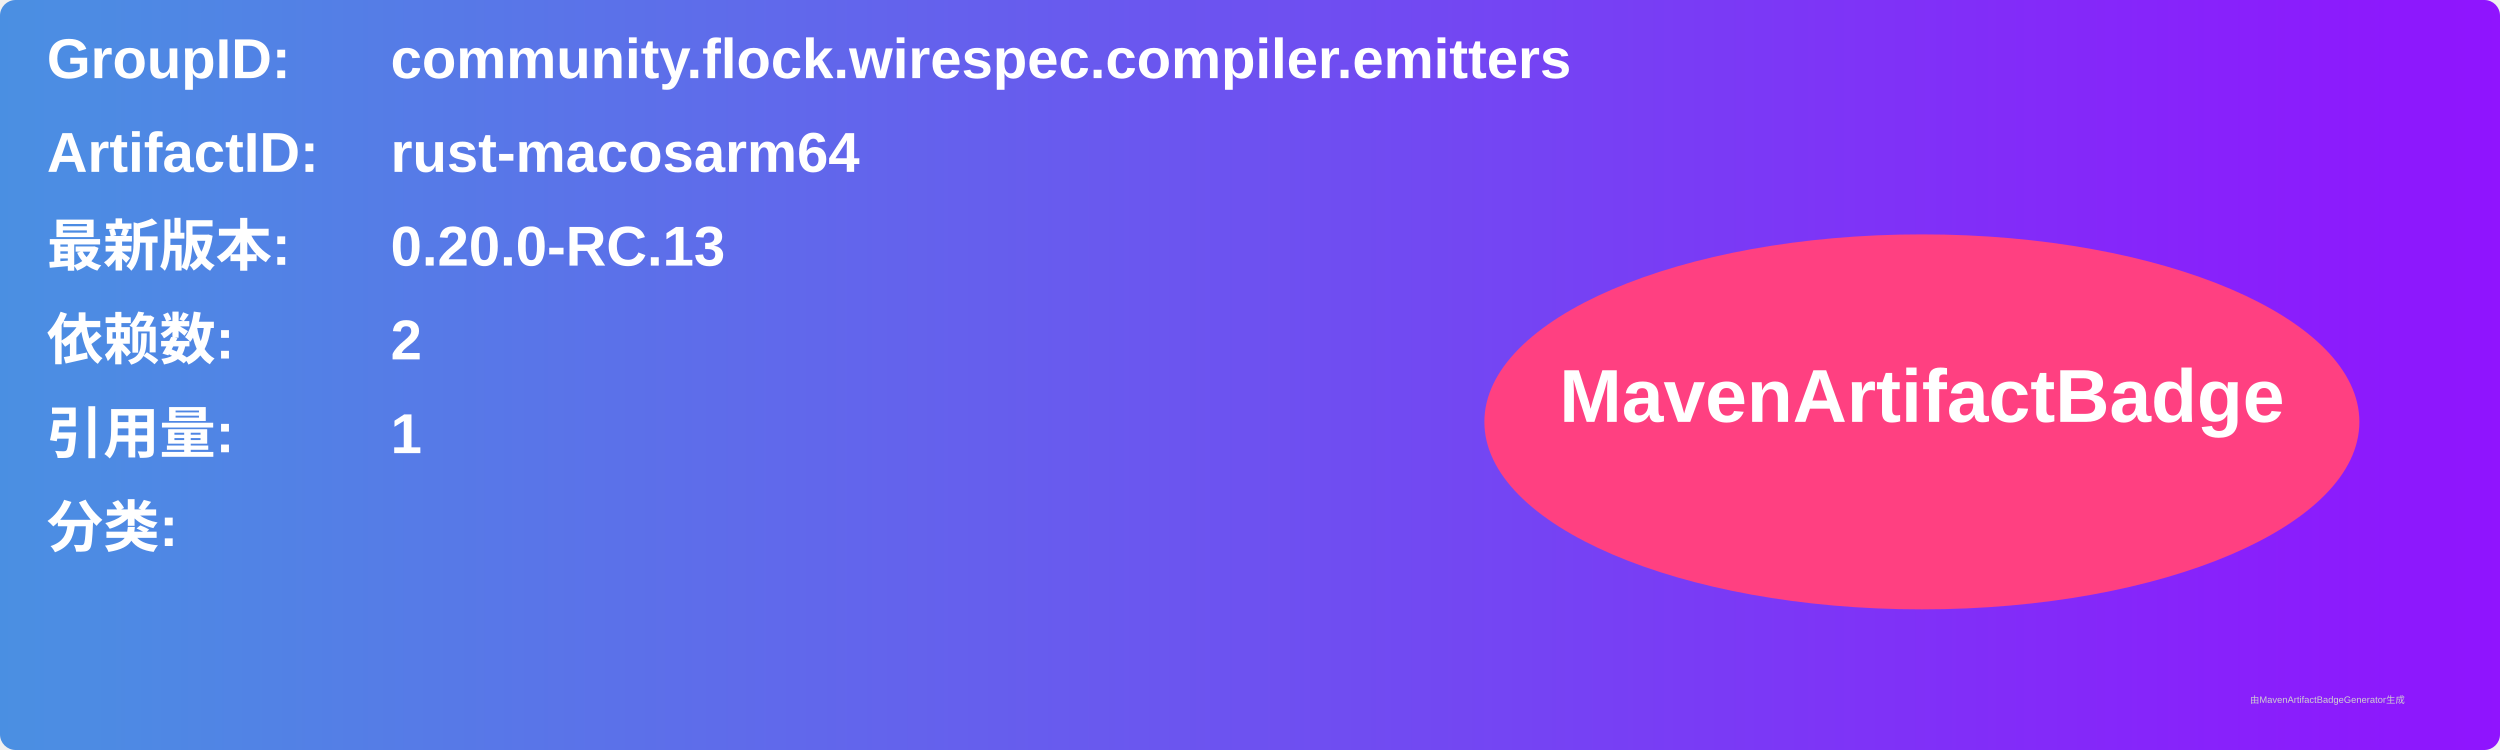
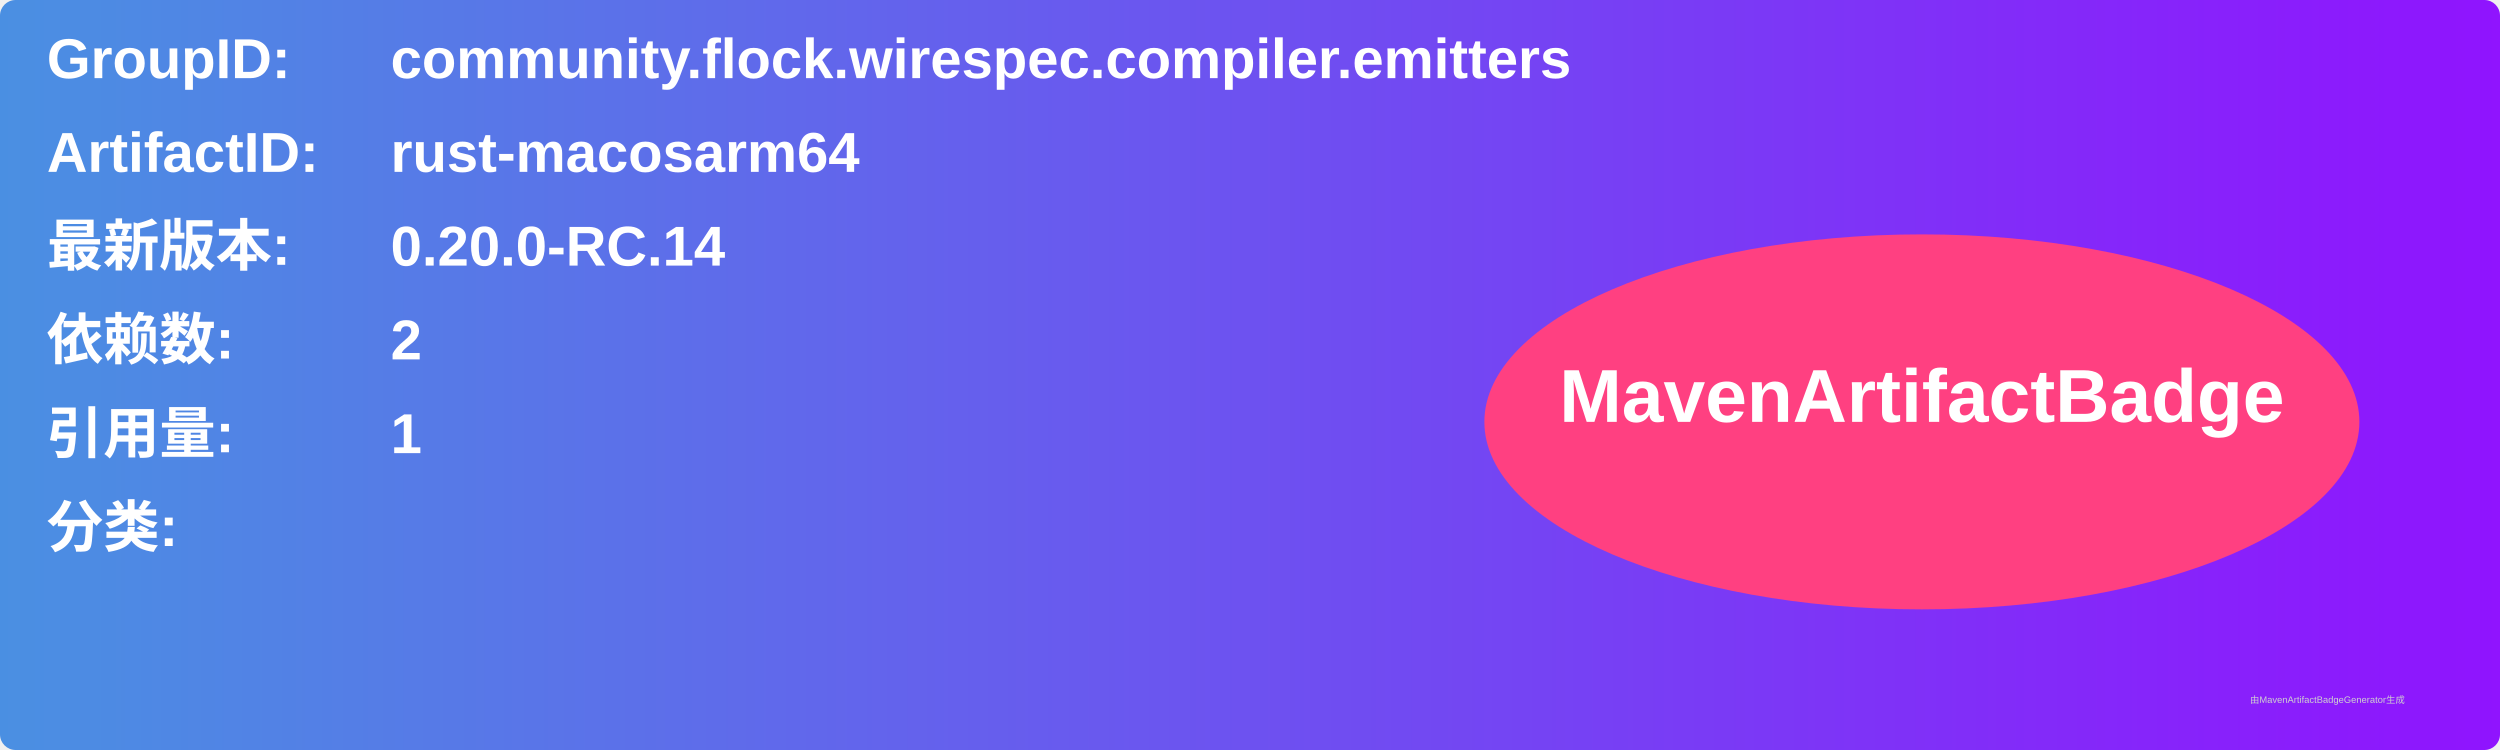
<svg xmlns="http://www.w3.org/2000/svg" width="800" height="240" viewBox="0 0 800 240">
  <linearGradient id="grad" x1="0%" y1="0%" x2="100%" y2="0%">
    <stop offset="0%" stop-color="#4a90e2" />
    <stop offset="100%" stop-color="#9013fe" />
  </linearGradient>
  <rect width="100%" height="100%" rx="5" ry="5" fill="url(#grad)" />
  <g transform="translate(15, 15)">
    <text x="0" y="10" font-family="Arial" font-size="18" fill="white" font-weight="bold" width="260">GroupID:</text>
    <text x="110" y="10" font-family="Arial" font-size="18" fill="white" font-weight="bold" width="460">community.flock.wirespec.compiler.emitters</text>
    <text x="0" y="40" font-family="Arial" font-size="18" fill="white" font-weight="bold" width="260">ArtifactID:</text>
    <text x="110" y="40" font-family="Arial" font-size="18" fill="white" font-weight="bold" width="460">rust-macosarm64</text>
    <text x="0" y="70" font-family="Arial" font-size="18" fill="white" font-weight="bold">最新版本:</text>
    <text x="110" y="70" font-family="Arial" font-size="18" fill="white" font-weight="bold">
-       <tspan font-weight="bold">0.20.0-RC.13</tspan>
+       <tspan font-weight="bold">0.20.0-RC.14</tspan>
    </text>
    <text x="0" y="100" font-family="Arial" font-size="18" fill="white" font-weight="bold">依赖数: </text>
    <text x="110" y="100" font-family="Arial" font-size="18" fill="white">
      <tspan font-weight="bold">2</tspan>
    </text>
    <text x="0" y="130" font-family="Arial" font-size="18" fill="white" font-weight="bold">引用量: </text>
    <text x="110" y="130" font-family="Arial" font-size="18" fill="white">
      <tspan font-weight="bold">1</tspan>
    </text>
    <text x="0" y="160" font-family="Arial" font-size="18" fill="white" font-weight="bold">分类:</text>
    <text x="10" y="190" font-family="Arial" font-size="10" fill="white">
      <tspan font-weight="bold" />
    </text>
    <ellipse cx="600" cy="120" rx="140" ry="60" fill="#ff4081" />
    <text x="600" y="120" text-anchor="middle" font-family="Arial" font-size="24" fill="white" font-weight="bold">MavenArtifactBadge</text>
  </g>
  <text x="720" y="225" font-family="Arial" font-size="3" fill="#d0d0d0">由MavenArtifactBadgeGenerator生成</text>
</svg>
